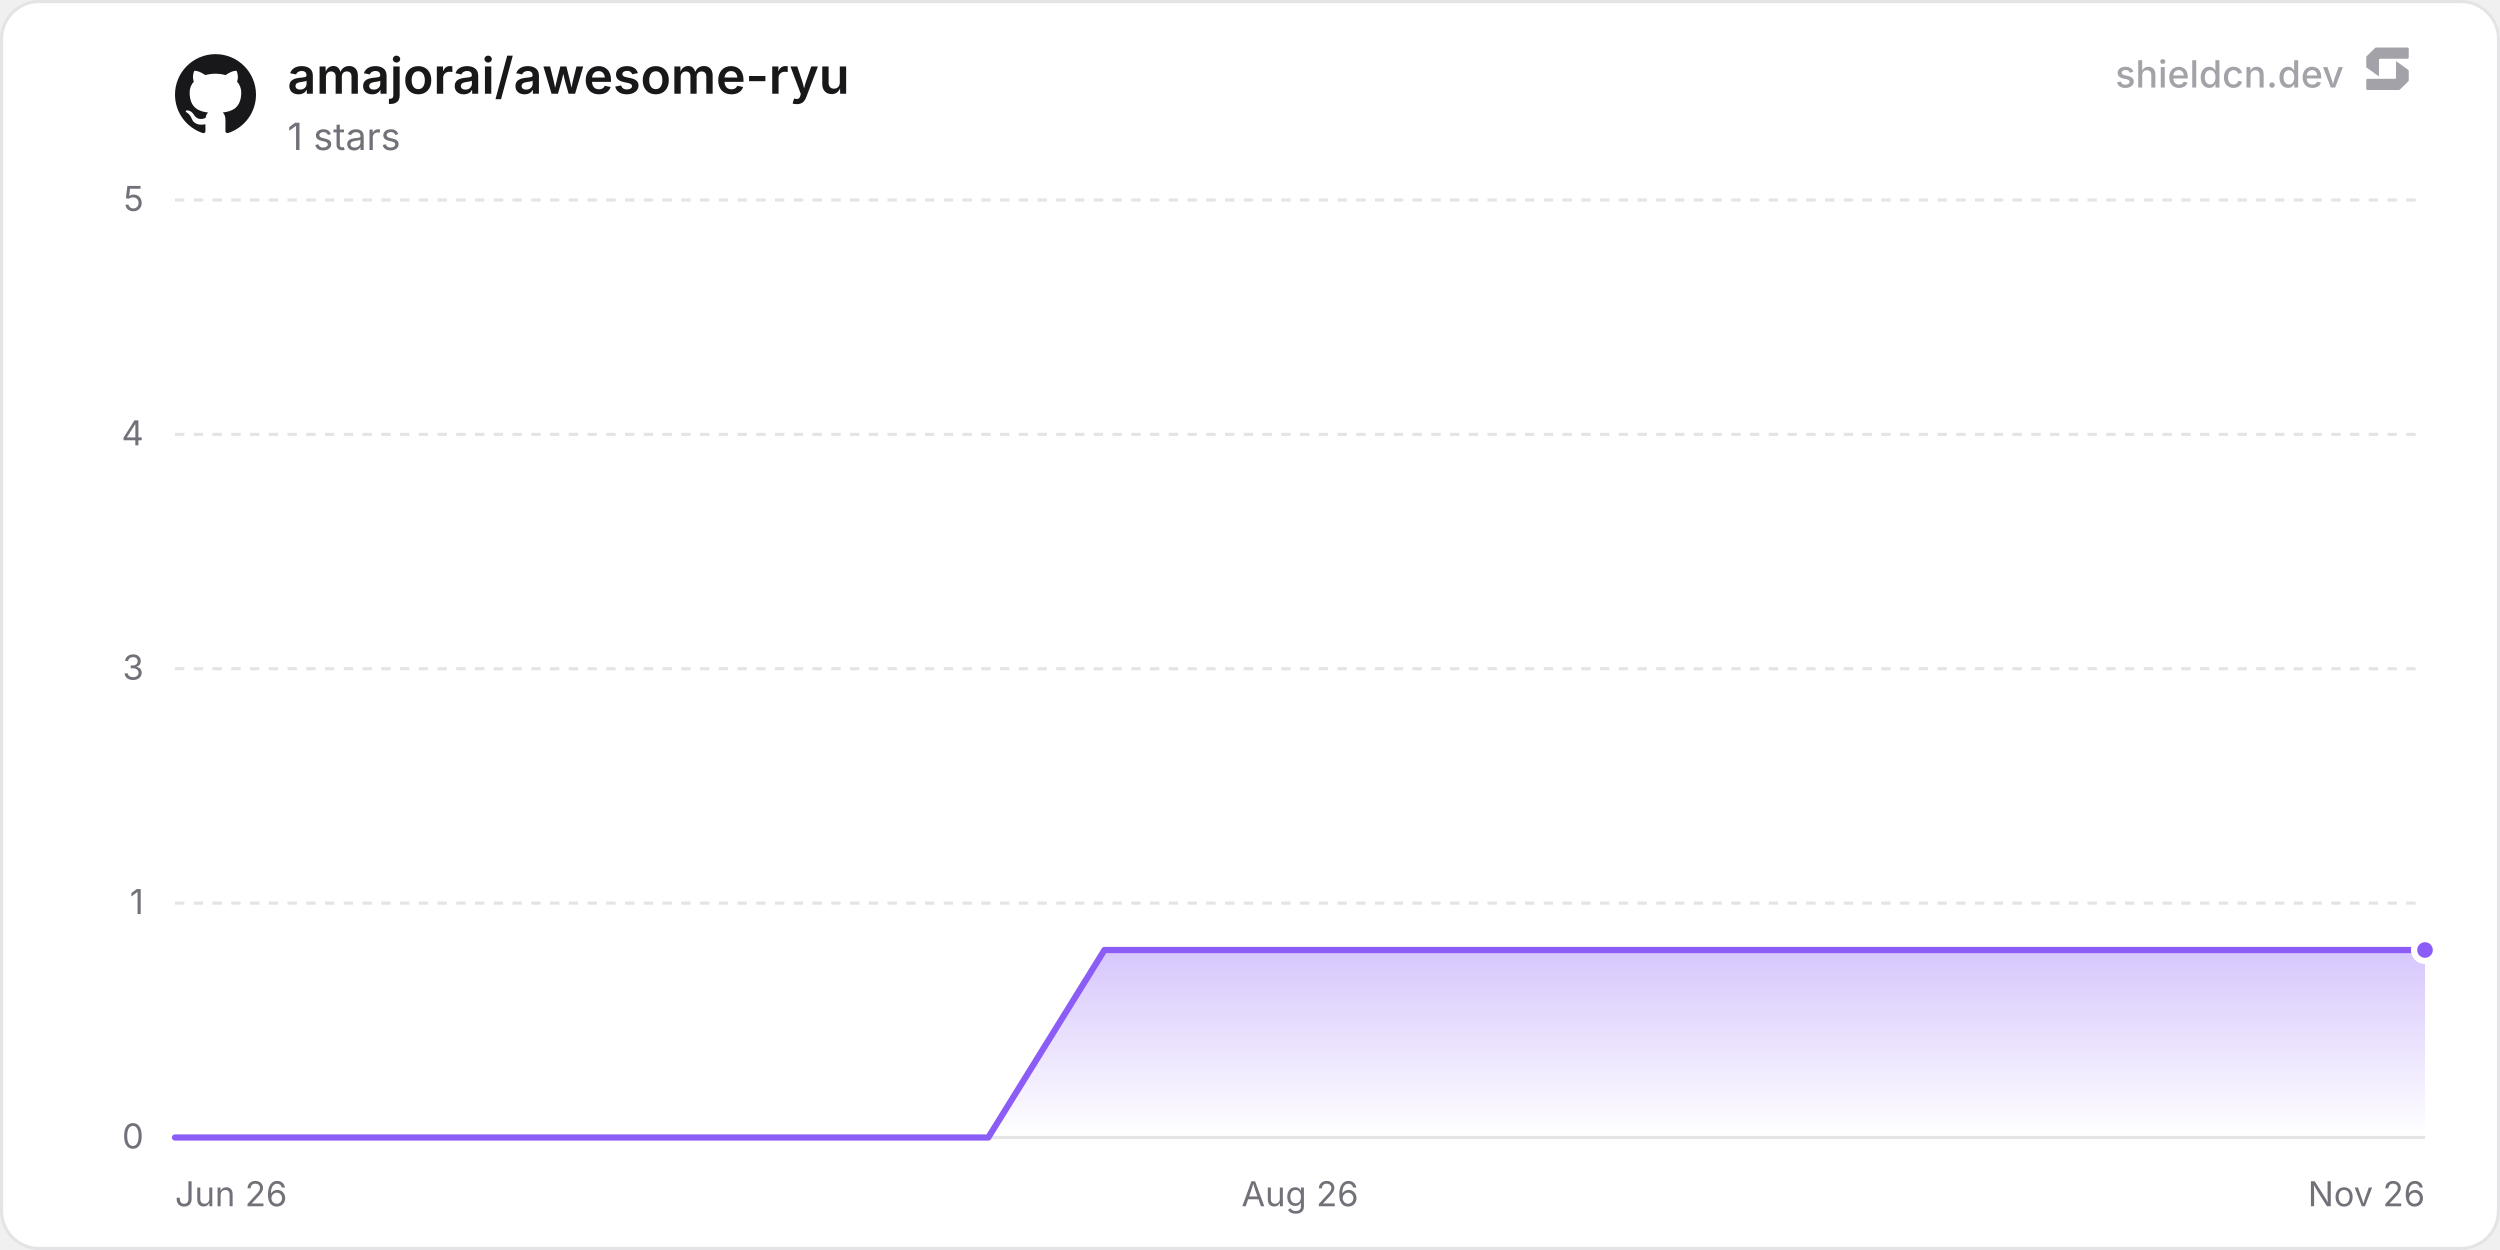
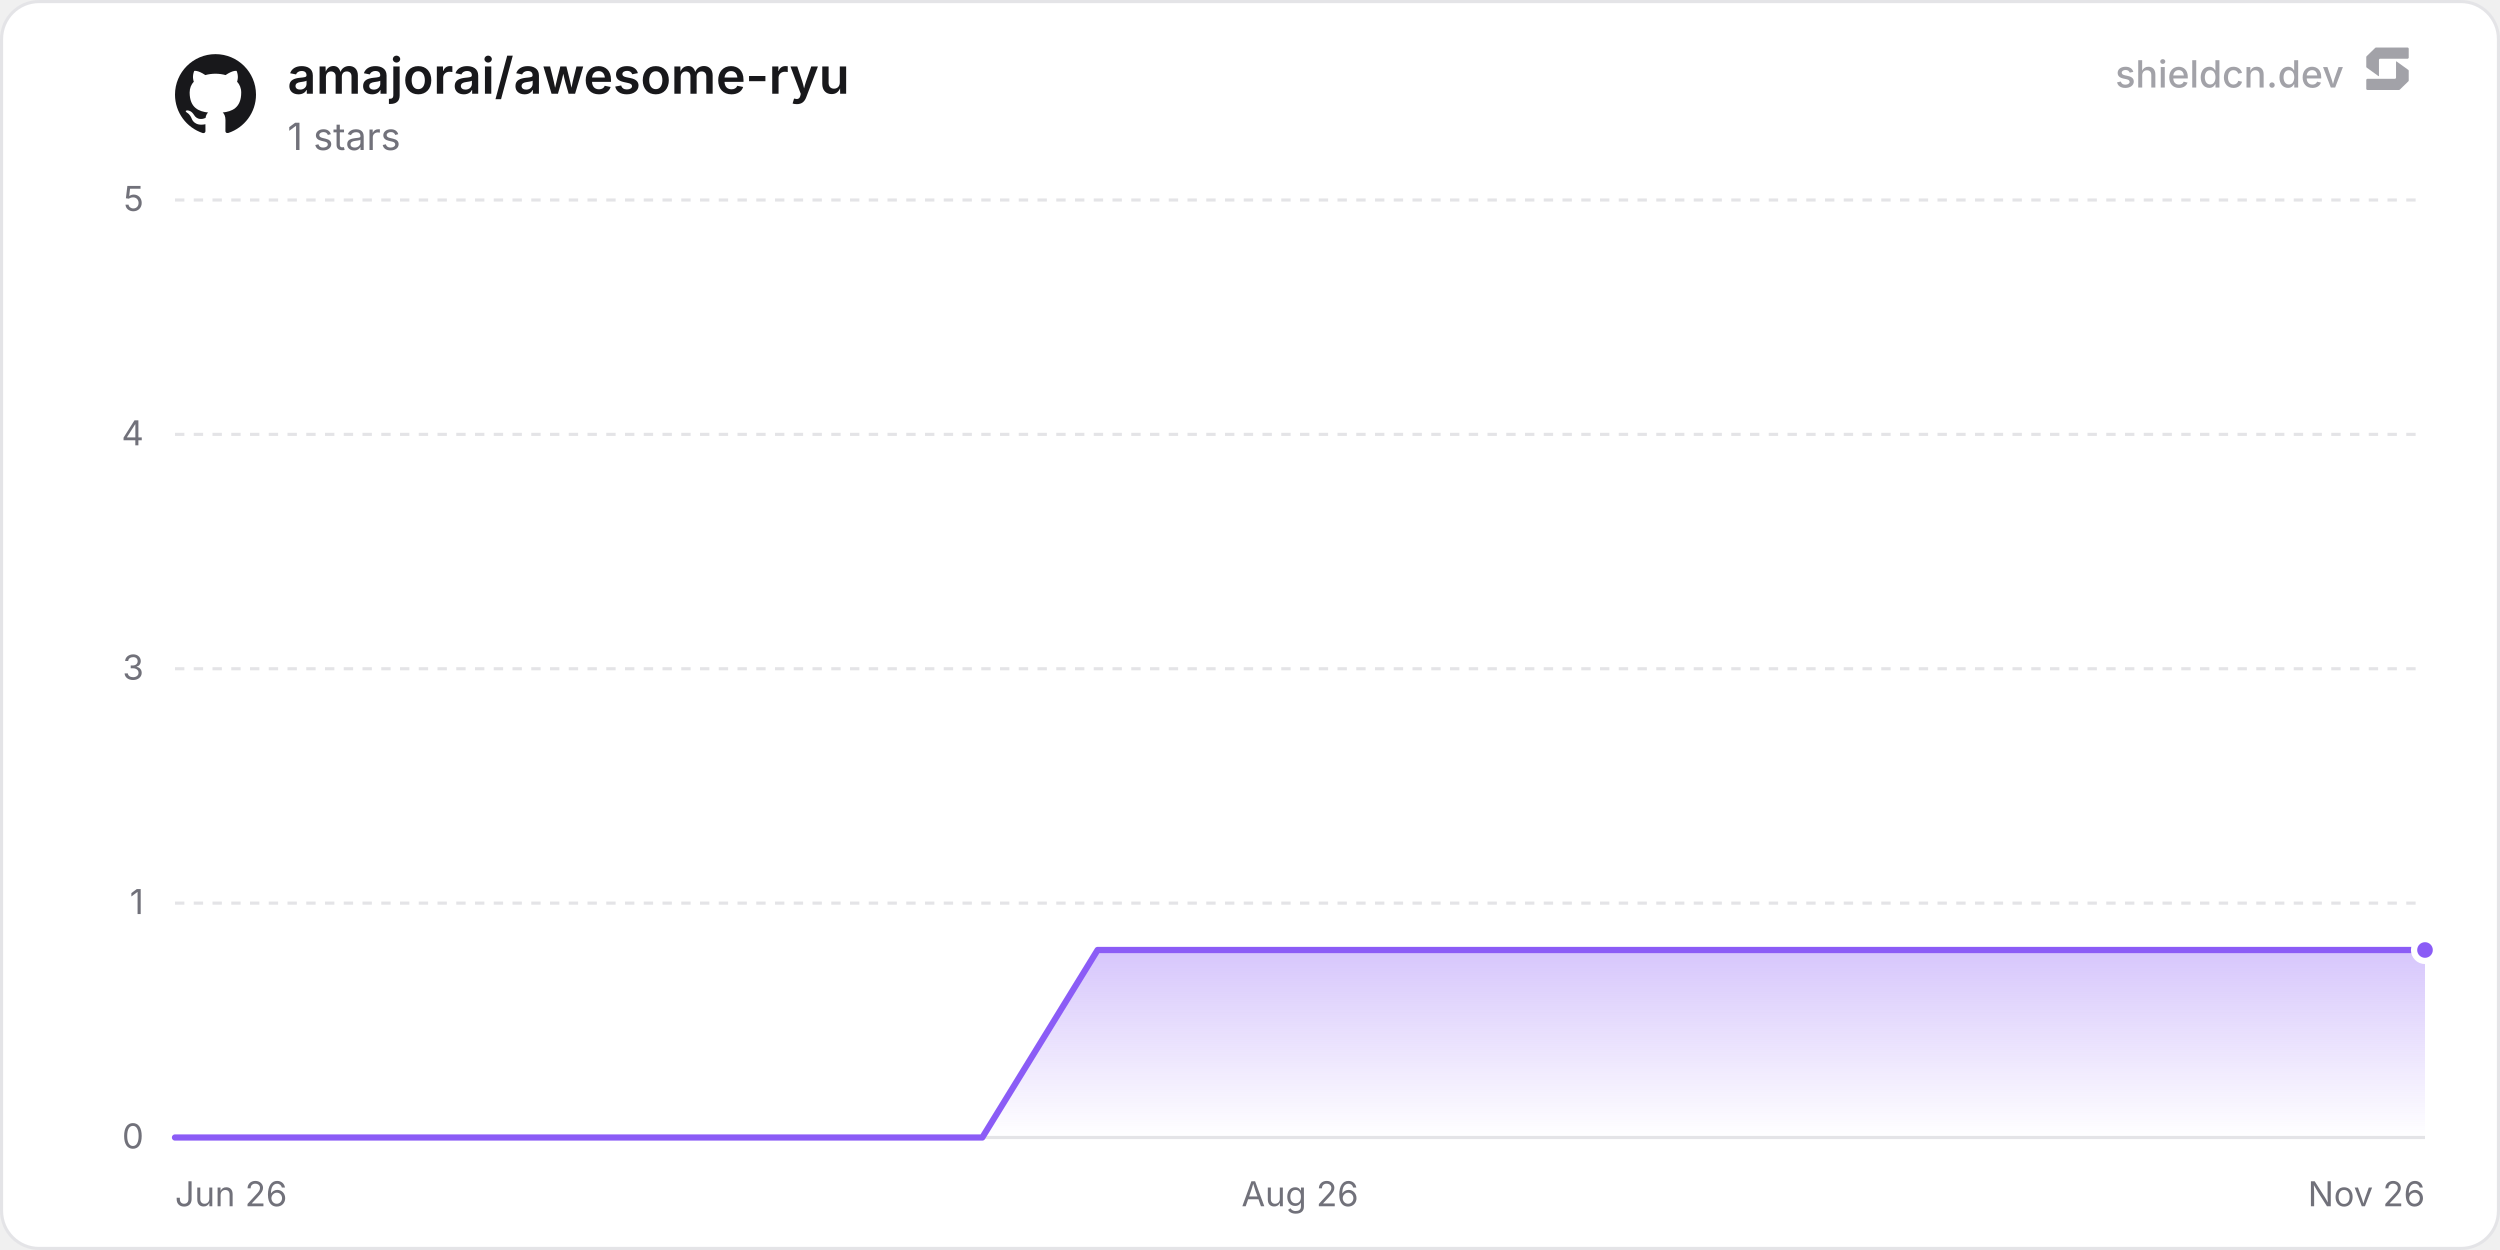
<svg xmlns="http://www.w3.org/2000/svg" width="800" height="400" viewBox="0 0 800 400" role="img" aria-label="amajorai/awesome-ryu">
  <defs>
    <linearGradient id="chartFill0" x1="0" y1="0" x2="0" y2="1">
      <stop offset="0%" stop-color="rgba(139, 92, 246, 0.35)" />
      <stop offset="100%" stop-color="rgba(139, 92, 246, 0)" />
    </linearGradient>
  </defs>
  <rect x="0.5" y="0.5" width="799" height="399" rx="12" fill="#ffffff" stroke="#e4e4e7" stroke-width="1" />
  <line x1="56" y1="364" x2="776" y2="364" stroke="#e4e4e7" stroke-width="1" />
  <text x="46" y="367.5" text-anchor="end" font-size="11" fill="#71717a" font-family="'Inter', ui-sans-serif, system-ui, -apple-system, BlinkMacSystemFont, 'Segoe UI', Roboto, Helvetica, Arial, sans-serif">0</text>
  <line x1="56" y1="289" x2="776" y2="289" stroke="#e4e4e7" stroke-width="1" stroke-dasharray="3 3" />
  <text x="46" y="292.5" text-anchor="end" font-size="11" fill="#71717a" font-family="'Inter', ui-sans-serif, system-ui, -apple-system, BlinkMacSystemFont, 'Segoe UI', Roboto, Helvetica, Arial, sans-serif">1</text>
  <line x1="56" y1="214" x2="776" y2="214" stroke="#e4e4e7" stroke-width="1" stroke-dasharray="3 3" />
  <text x="46" y="217.5" text-anchor="end" font-size="11" fill="#71717a" font-family="'Inter', ui-sans-serif, system-ui, -apple-system, BlinkMacSystemFont, 'Segoe UI', Roboto, Helvetica, Arial, sans-serif">3</text>
  <line x1="56" y1="139" x2="776" y2="139" stroke="#e4e4e7" stroke-width="1" stroke-dasharray="3 3" />
  <text x="46" y="142.5" text-anchor="end" font-size="11" fill="#71717a" font-family="'Inter', ui-sans-serif, system-ui, -apple-system, BlinkMacSystemFont, 'Segoe UI', Roboto, Helvetica, Arial, sans-serif">4</text>
  <line x1="56" y1="64" x2="776" y2="64" stroke="#e4e4e7" stroke-width="1" stroke-dasharray="3 3" />
  <text x="46" y="67.5" text-anchor="end" font-size="11" fill="#71717a" font-family="'Inter', ui-sans-serif, system-ui, -apple-system, BlinkMacSystemFont, 'Segoe UI', Roboto, Helvetica, Arial, sans-serif">5</text>
  <text x="56" y="386" text-anchor="start" font-size="11" fill="#71717a" font-family="'Inter', ui-sans-serif, system-ui, -apple-system, BlinkMacSystemFont, 'Segoe UI', Roboto, Helvetica, Arial, sans-serif">Jun 26</text>
  <text x="416" y="386" text-anchor="middle" font-size="11" fill="#71717a" font-family="'Inter', ui-sans-serif, system-ui, -apple-system, BlinkMacSystemFont, 'Segoe UI', Roboto, Helvetica, Arial, sans-serif">Aug 26</text>
  <text x="776" y="386" text-anchor="end" font-size="11" fill="#71717a" font-family="'Inter', ui-sans-serif, system-ui, -apple-system, BlinkMacSystemFont, 'Segoe UI', Roboto, Helvetica, Arial, sans-serif">Nov 26</text>
-   <path d="M56 364 L93.18 364 L130.36 364 L167.54 364 L204.71 364 L241.89 364 L279.07 364 L316.25 364 L353.43 304 L390.61 304 L427.79 304 L464.96 304 L502.14 304 L539.32 304 L576.5 304 L613.68 304 L650.86 304 L688.04 304 L725.21 304 L762.39 304 L776 304 L776 364 L56 364 Z" fill="url(#chartFill0)" />
-   <path d="M56 364 L93.18 364 L130.36 364 L167.54 364 L204.71 364 L241.89 364 L279.07 364 L316.25 364 L353.43 304 L390.61 304 L427.79 304 L464.96 304 L502.14 304 L539.32 304 L576.5 304 L613.68 304 L650.86 304 L688.04 304 L725.21 304 L762.39 304 L776 304" fill="none" stroke="#8b5cf6" stroke-width="2" stroke-linejoin="round" stroke-linecap="round" />
+   <path d="M56 364 L92.9 364 L129.81 364 L166.71 364 L203.62 364 L240.52 364 L277.43 364 L314.33 364 L351.23 304 L388.14 304 L425.04 304 L461.95 304 L498.85 304 L535.75 304 L572.66 304 L609.56 304 L646.47 304 L683.37 304 L720.28 304 L757.18 304 L776 304 L776 364 L56 364 Z" fill="url(#chartFill0)" />
+   <path d="M56 364 L92.9 364 L129.81 364 L166.71 364 L203.62 364 L240.52 364 L277.43 364 L314.33 364 L351.23 304 L388.14 304 L425.04 304 L461.95 304 L498.85 304 L535.75 304 L572.66 304 L609.56 304 L646.47 304 L683.37 304 L720.28 304 L757.18 304 L776 304" fill="none" stroke="#8b5cf6" stroke-width="2" stroke-linejoin="round" stroke-linecap="round" />
  <circle cx="776" cy="304" r="3.5" fill="#8b5cf6" stroke="#ffffff" stroke-width="2" />
  <g transform="translate(56, 17) scale(1.08)" fill="#18181b">
    <path d="M12 .297c-6.63 0-12 5.373-12 12 0 5.303 3.438 9.8 8.205 11.385.6.113.82-.258.82-.577 0-.285-.01-1.04-.015-2.04-3.338.724-4.042-1.61-4.042-1.61C4.422 18.07 3.633 17.7 3.633 17.7c-1.087-.744.084-.729.084-.729 1.205.084 1.838 1.236 1.838 1.236 1.07 1.835 2.809 1.305 3.495.998.108-.776.417-1.305.76-1.605-2.665-.3-5.466-1.332-5.466-5.93 0-1.31.465-2.38 1.235-3.22-.135-.303-.54-1.523.105-3.176 0 0 1.005-.322 3.3 1.23.96-.267 1.98-.399 3-.405 1.02.006 2.04.138 3 .405 2.28-1.552 3.285-1.23 3.285-1.23.645 1.653.24 2.873.12 3.176.765.84 1.23 1.91 1.23 3.22 0 4.61-2.805 5.625-5.475 5.92.42.36.81 1.096.81 2.22 0 1.606-.015 2.896-.015 3.286 0 .315.21.69.825.57C20.565 22.092 24 17.592 24 12.297c0-6.627-5.373-12-12-12" />
  </g>
  <text x="92" y="30" font-size="16" font-weight="600" fill="#18181b" font-family="'Inter', ui-sans-serif, system-ui, -apple-system, BlinkMacSystemFont, 'Segoe UI', Roboto, Helvetica, Arial, sans-serif">amajorai/awesome-ryu</text>
  <text x="92" y="48" font-size="12" fill="#71717a" font-family="'Inter', ui-sans-serif, system-ui, -apple-system, BlinkMacSystemFont, 'Segoe UI', Roboto, Helvetica, Arial, sans-serif">1 stars</text>
  <g fill-opacity="0.65">
    <text x="750" y="28" text-anchor="end" font-size="12" font-weight="500" fill="#71717a" font-family="'Inter', ui-sans-serif, system-ui, -apple-system, BlinkMacSystemFont, 'Segoe UI', Roboto, Helvetica, Arial, sans-serif">shieldcn.dev</text>
    <g transform="translate(756, 14) scale(0.01)" fill="#71717a">
      <path d="M1088.4,565.1c-6.5-4.7-15.5,0-15.5,7.9v510.2c0,21.3-18.1,38.6-40.4,38.6H160.9c-22.3,0-40.4,17.3-40.4,38.6v280.8c0,21.3,18.1,38.6,40.4,38.6h1004.5c10.8,0,21.2-4.2,28.8-11.6l273.4-266.3c7.4-7.2,11.6-16.9,11.6-27v-308.7c0-12.1-5.9-23.5-16.1-30.8l-374.7-270.3Z" />
      <path d="M511.2,1035.9c6.5,4.7,15.5,0,15.5-7.9v-510.2c0-21.3,18.1-38.6,40.4-38.6h871.7c22.3,0,40.4-17.3,40.4-38.6V159.7c0-21.3-18.1-38.6-40.4-38.6H434.3c-10.8,0-21.2,4.2-28.8,11.6L132,399c-7.4,7.2-11.6,16.9-11.6,27v308.7c0,12.1,5.9,23.5,16.1,30.8l374.7,270.3Z" />
    </g>
  </g>
</svg>
